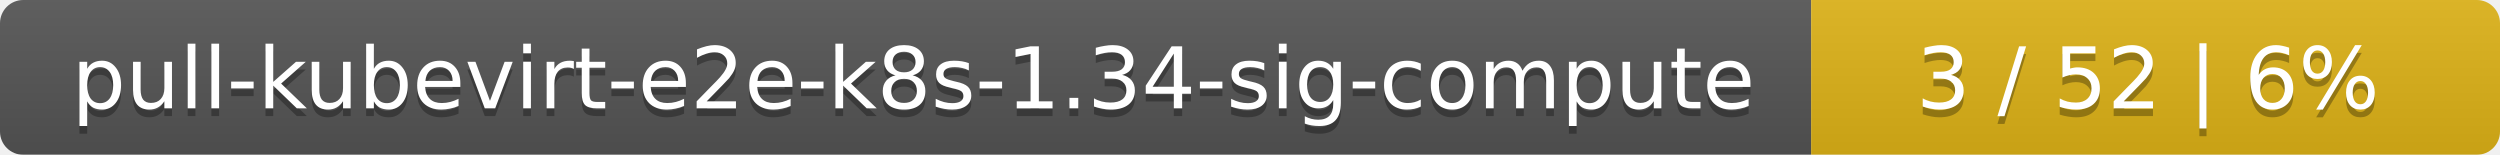
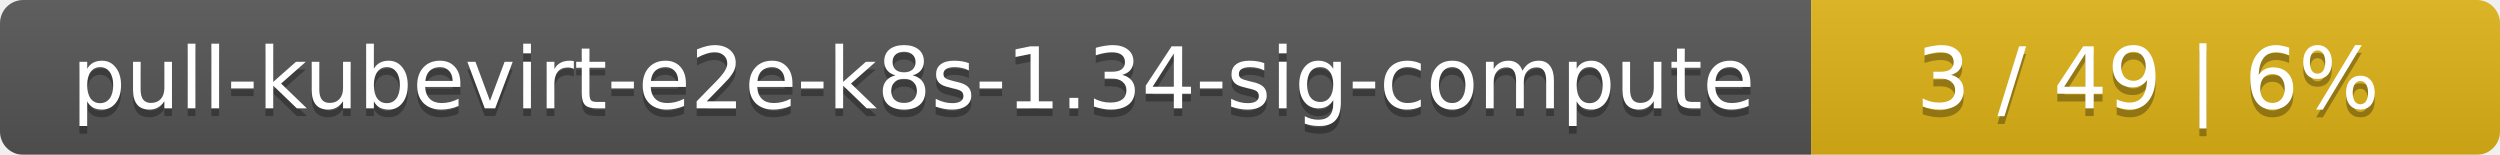
<svg xmlns="http://www.w3.org/2000/svg" width="323" height="20">
  <linearGradient id="smooth" x2="0" y2="100%">
    <stop offset="0" stop-color="#bbb" stop-opacity=".1" />
    <stop offset="1" stop-opacity=".1" />
  </linearGradient>
  <mask id="round">
    <rect width="323" height="20" rx="3" fill="#fff" />
  </mask>
  <g mask="url(#round)">
    <rect width="234" height="20" fill="#555" />
    <rect x="234" width="89" height="20" fill="#dfb317" />
    <rect width="323" height="20" fill="url(#smooth)" />
  </g>
  <g fill="#fff" text-anchor="middle" font-family="DejaVu Sans,Verdana,Geneva,sans-serif" font-size="11">
    <text x="118" y="15" fill="#010101" fill-opacity=".3">pull-kubevirt-e2e-k8s-1.34-sig-compute</text>
    <text x="118" y="14">pull-kubevirt-e2e-k8s-1.34-sig-compute</text>
-     <text x="277.5" y="15" fill="#010101" fill-opacity=".3">3 / 52    |    6%</text>
-     <text x="277.5" y="14">3 / 52    |    6%</text>
+     <text x="277.5" y="15" fill="#010101" fill-opacity=".3">3 / 49    |    6%</text>
+     <text x="277.5" y="14">3 / 49    |    6%</text>
  </g>
</svg>
